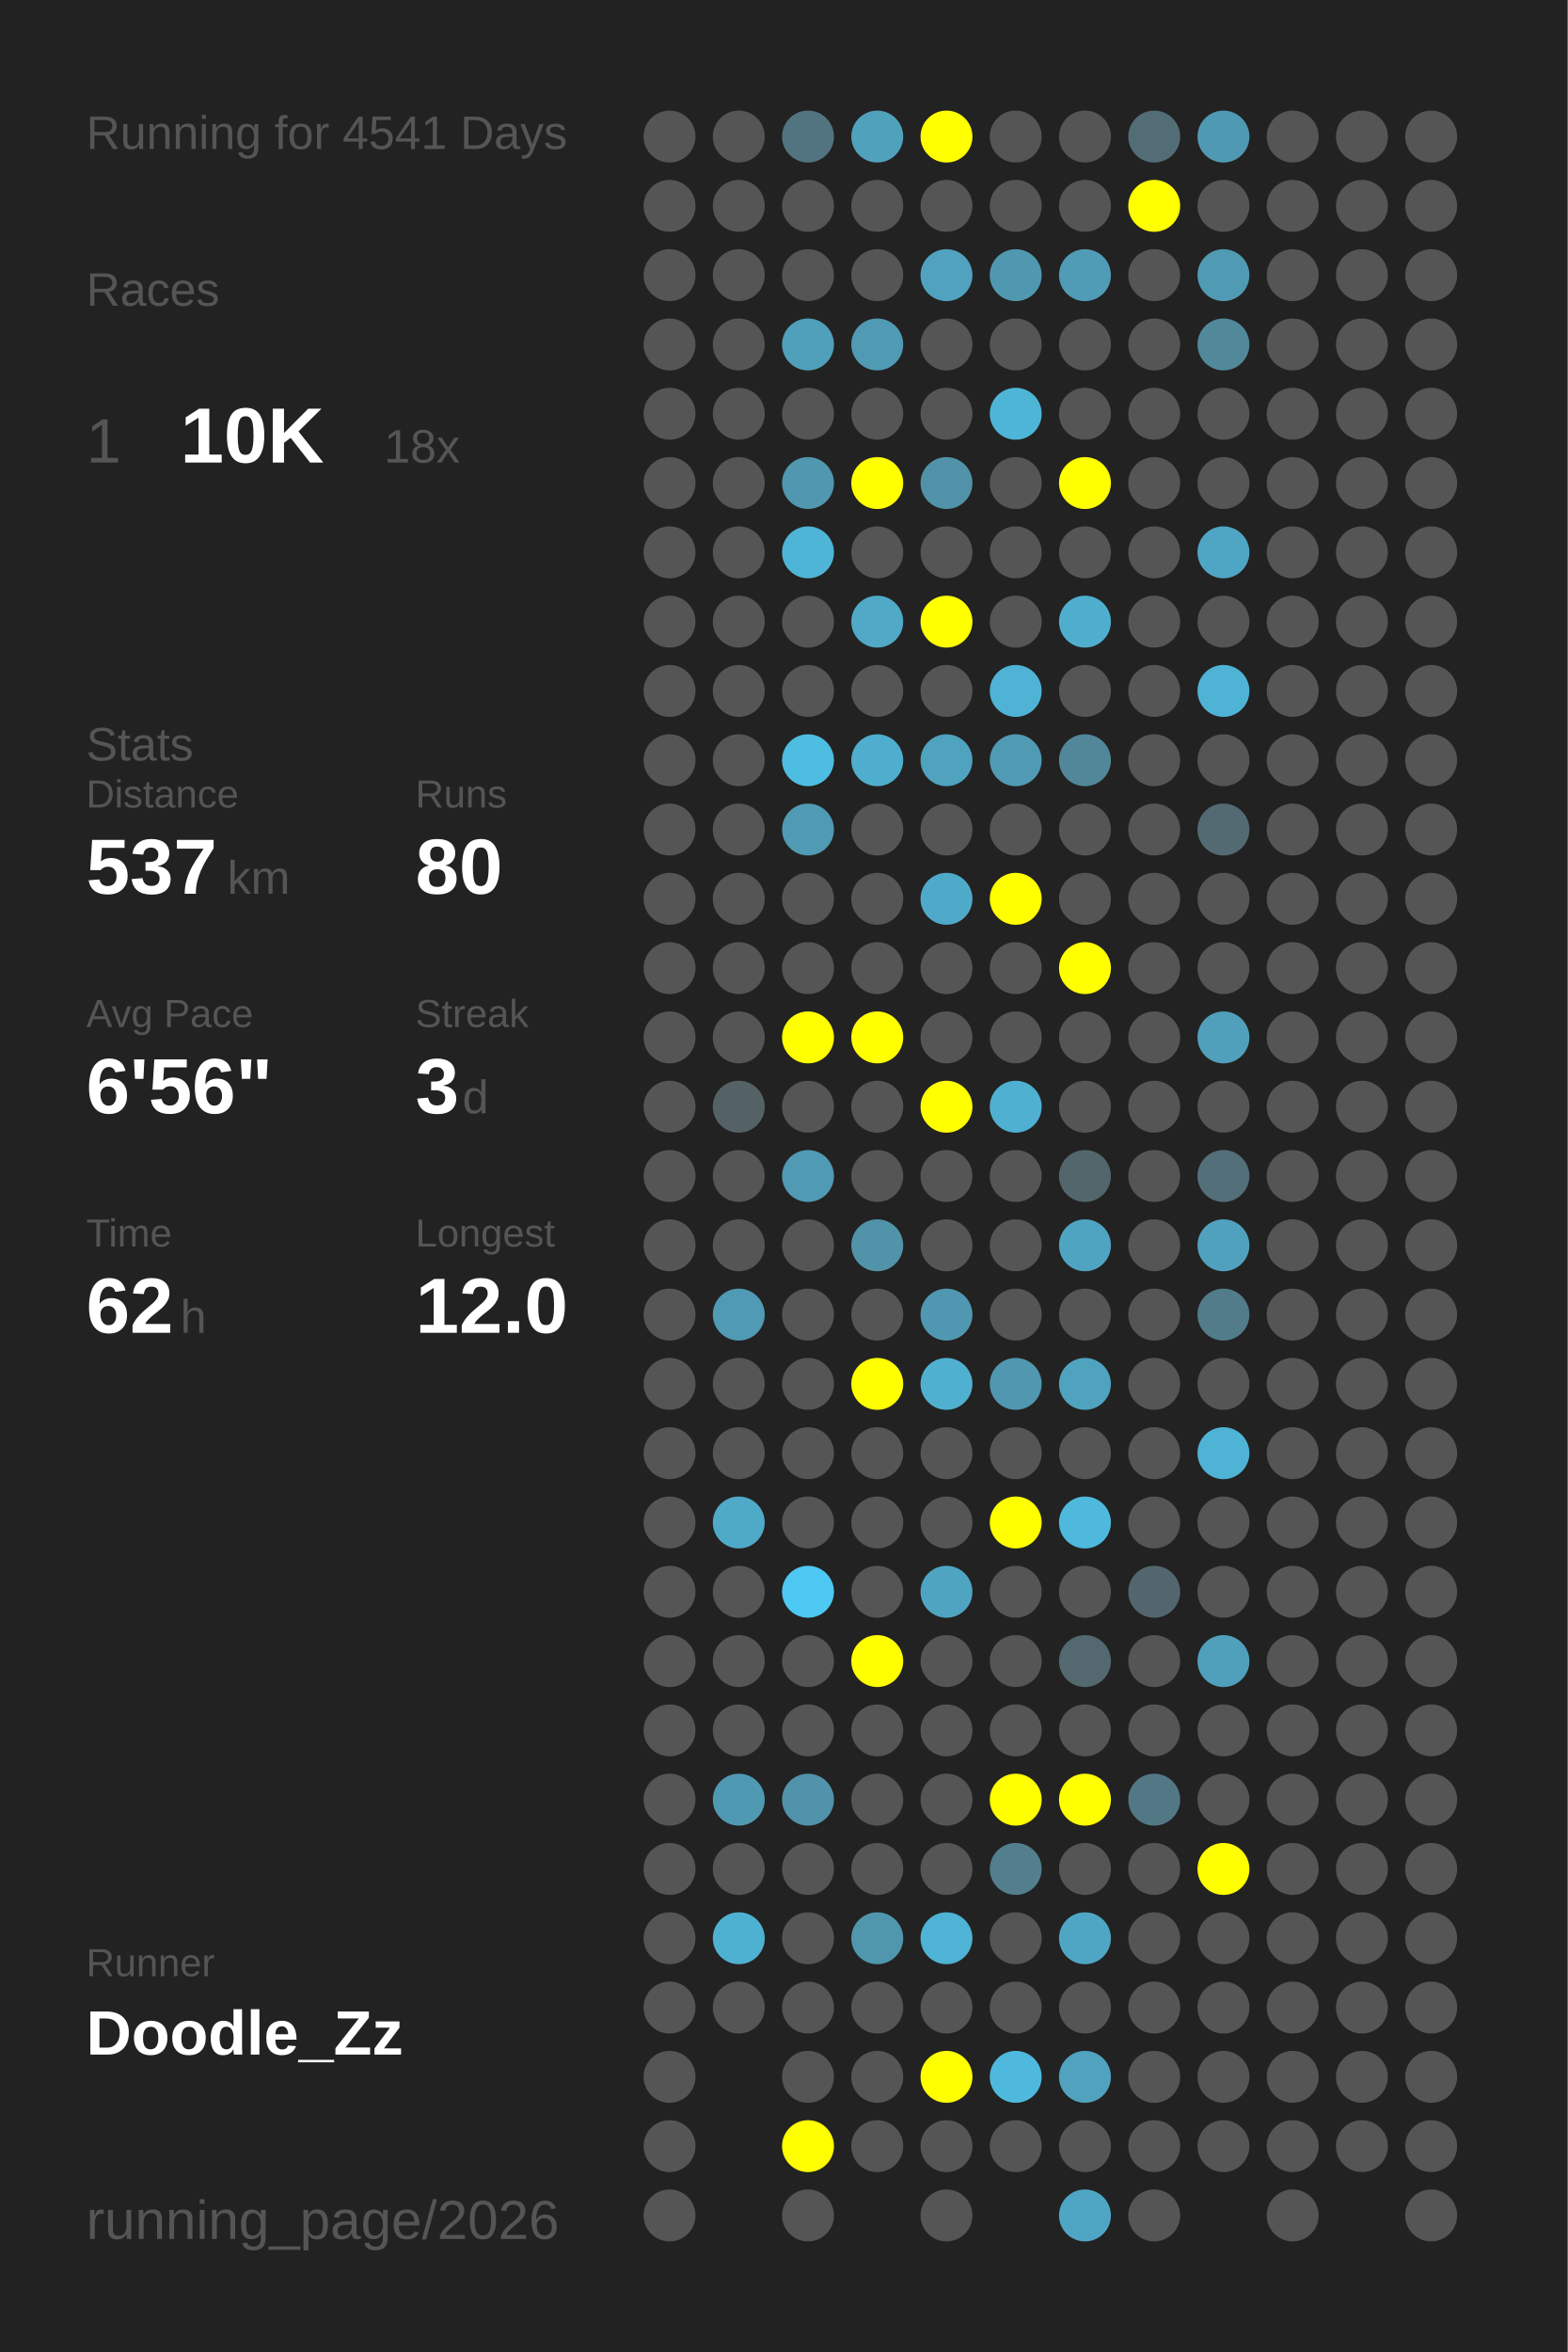
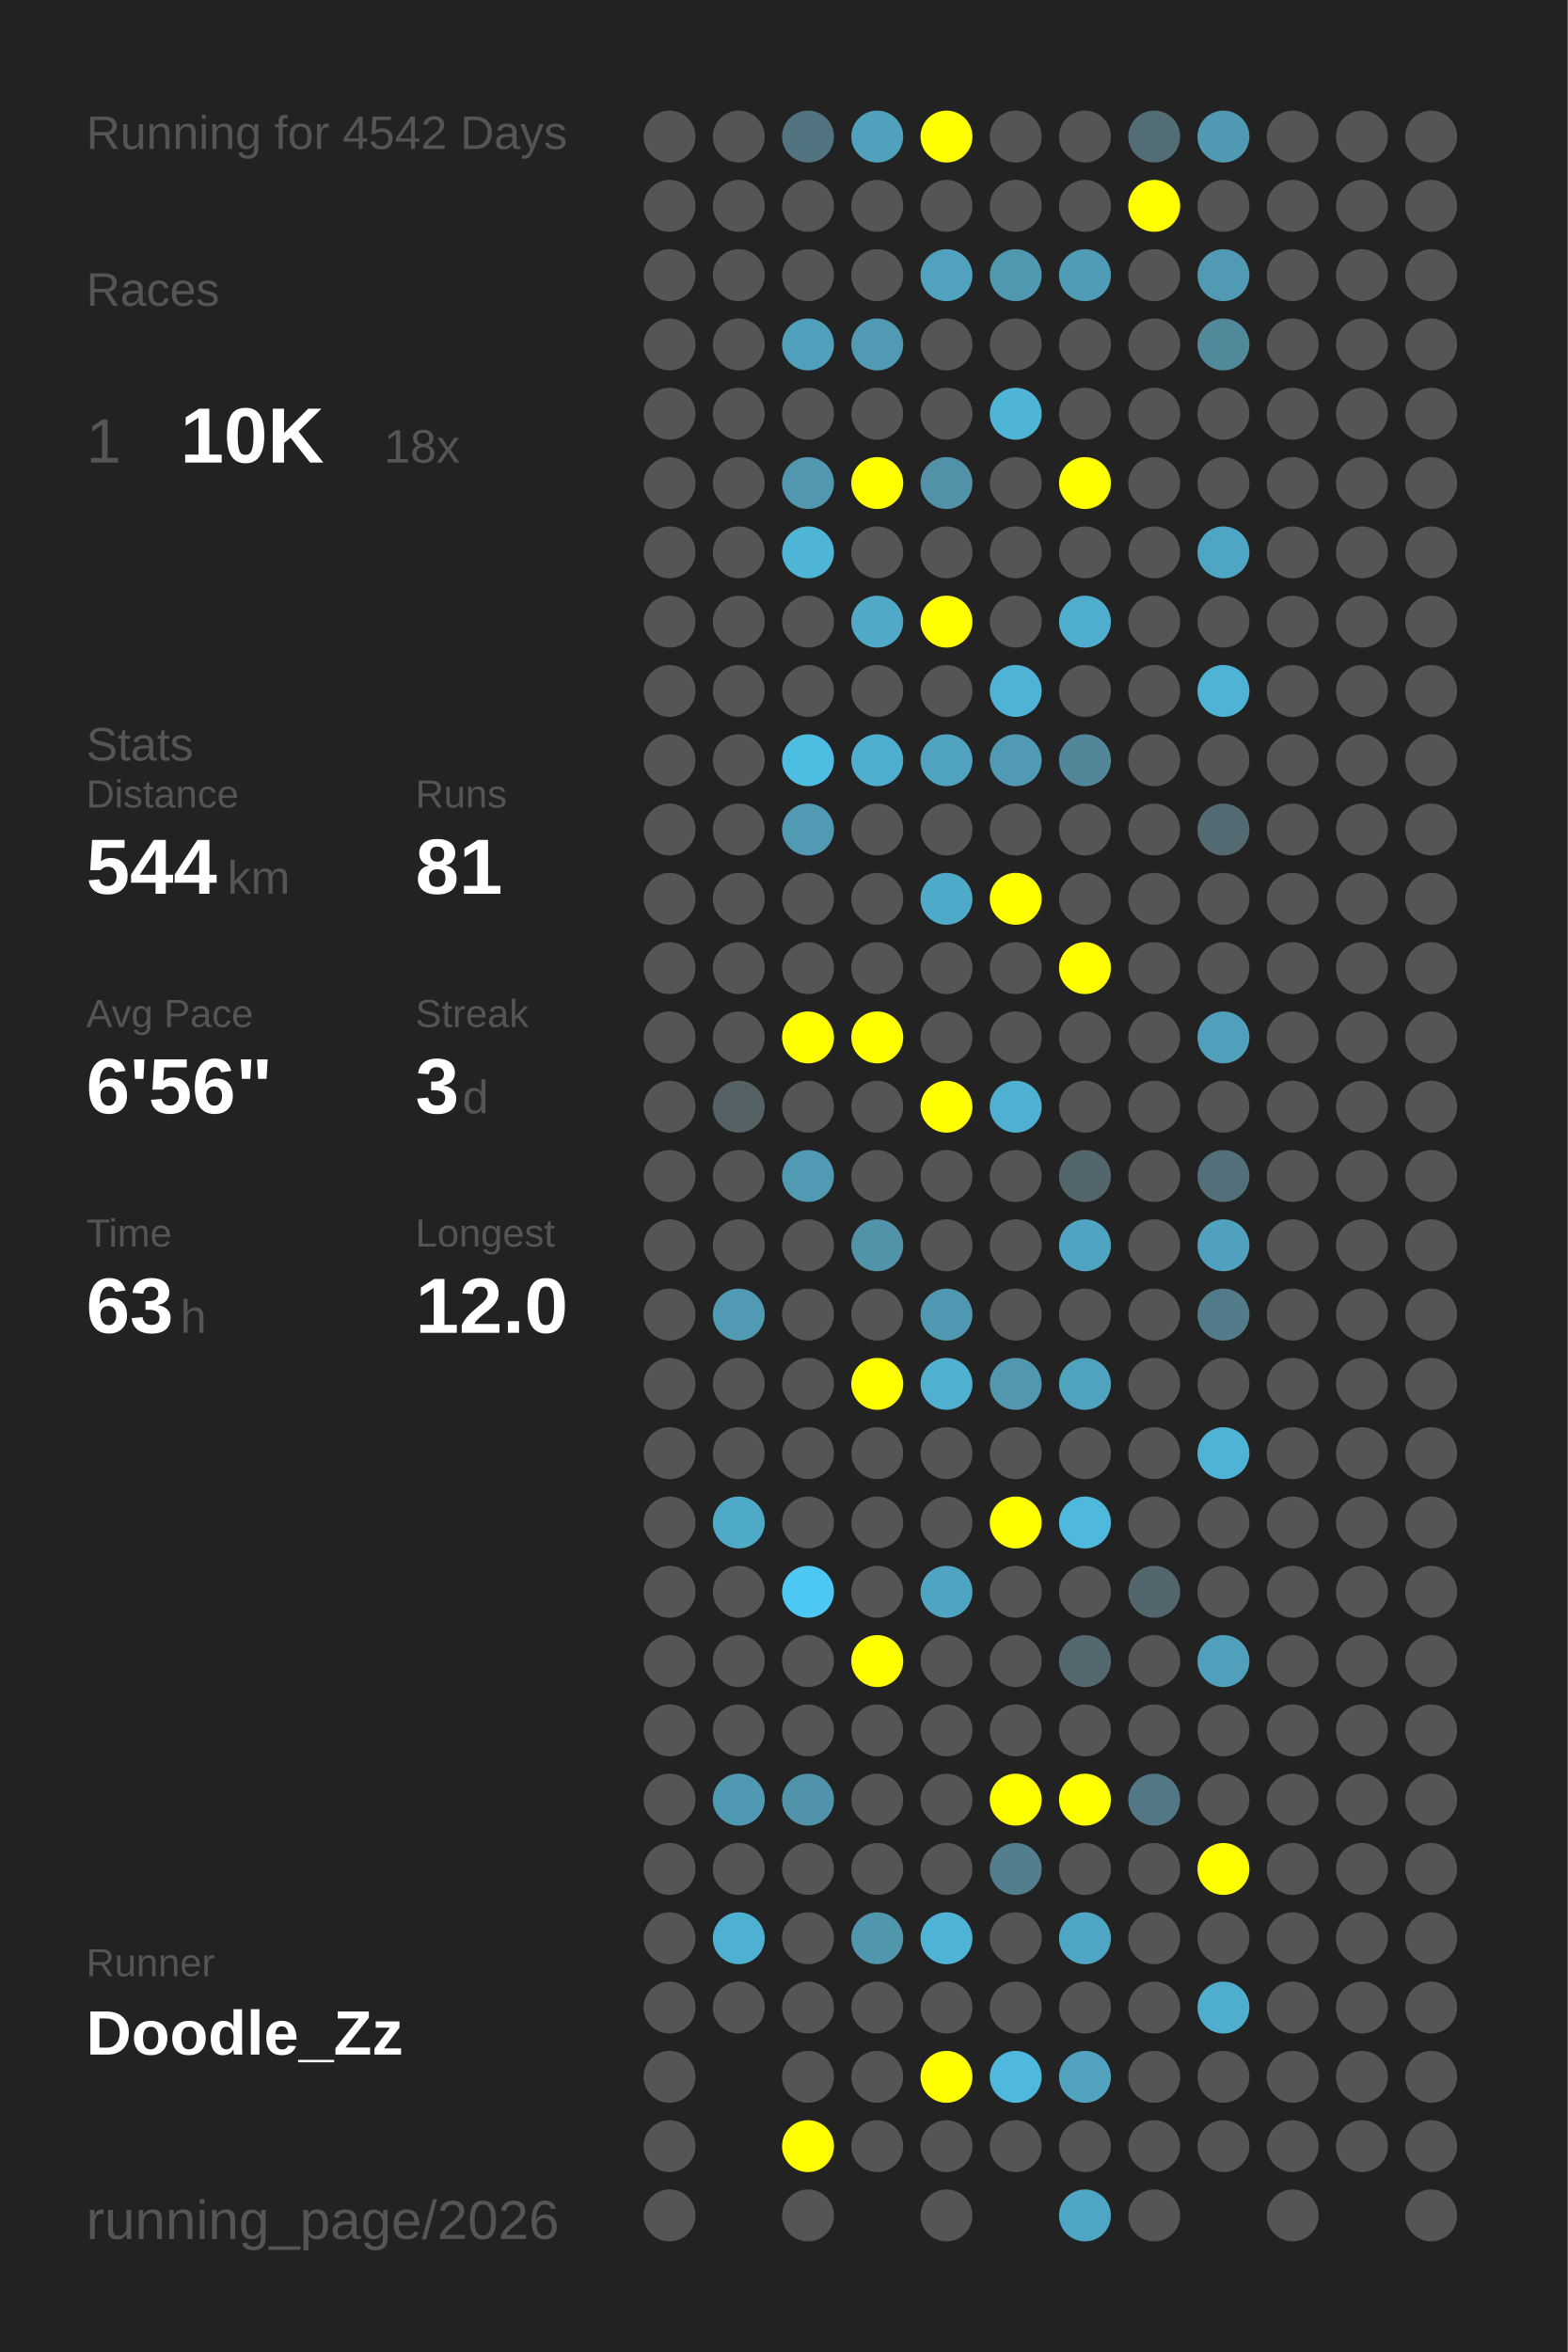
<svg xmlns="http://www.w3.org/2000/svg" baseProfile="full" height="300mm" version="1.1" viewBox="0,0,200,300" width="200mm">
  <defs />
  <rect fill="#222222" height="300" width="200" x="0" y="0" />
-   <text fill="#555555" style="font-size:6px; font-family:Arial;" x="11" y="19">Running for 4541 Days</text>
+   <text fill="#555555" style="font-size:6px; font-family:Arial;" x="11" y="19">Running for 4542 Days</text>
  <text fill="#555555" style="font-size:6px; font-family:Arial;" x="11" y="39">Races</text>
  <text fill="#555555" style="font-size:8px; font-family:Arial;" x="11" y="59">1</text>
  <text fill="#FFFFFF" style="font-size:10px; font-family:Arial; font-weight:bold;" x="23" y="59">10K</text>
  <text fill="#555555" style="font-size:6px; font-family:Arial;" x="49" y="59">18x</text>
  <text fill="#555555" style="font-size:6px; font-family:Arial;" x="11" y="97">Stats</text>
  <text fill="#555555" style="font-size:5px; font-family:Arial;" x="11" y="103">Distance</text>
-   <text fill="#FFFFFF" style="font-size:10px; font-family:Arial; font-weight:bold;" x="11" y="114">537</text>
+   <text fill="#FFFFFF" style="font-size:10px; font-family:Arial; font-weight:bold;" x="11" y="114">544</text>
  <text fill="#555555" style="font-size:6px; font-family:Arial;" x="29" y="114">km</text>
  <text fill="#555555" style="font-size:5px; font-family:Arial;" x="53" y="103">Runs</text>
-   <text fill="#FFFFFF" style="font-size:10px; font-family:Arial; font-weight:bold;" x="53" y="114">80</text>
+   <text fill="#FFFFFF" style="font-size:10px; font-family:Arial; font-weight:bold;" x="53" y="114">81</text>
  <text fill="#555555" style="font-size:5px; font-family:Arial;" x="11" y="131">Avg Pace</text>
  <text fill="#FFFFFF" style="font-size:10px; font-family:Arial; font-weight:bold;" x="11" y="142">6'56"</text>
  <text fill="#555555" style="font-size:5px; font-family:Arial;" x="53" y="131">Streak</text>
  <text fill="#FFFFFF" style="font-size:10px; font-family:Arial; font-weight:bold;" x="53" y="142">3</text>
  <text fill="#555555" style="font-size:6px; font-family:Arial;" x="59" y="142">d</text>
  <text fill="#555555" style="font-size:5px; font-family:Arial;" x="11" y="159">Time</text>
-   <text fill="#FFFFFF" style="font-size:10px; font-family:Arial; font-weight:bold;" x="11" y="170">62</text>
+   <text fill="#FFFFFF" style="font-size:10px; font-family:Arial; font-weight:bold;" x="11" y="170">63</text>
  <text fill="#555555" style="font-size:6px; font-family:Arial;" x="23" y="170">h</text>
  <text fill="#555555" style="font-size:5px; font-family:Arial;" x="53" y="159">Longest</text>
  <text fill="#FFFFFF" style="font-size:10px; font-family:Arial; font-weight:bold;" x="53" y="170">12.0</text>
  <text fill="#555555" style="font-size:5px; font-family:Arial;" x="11" y="252.065">Runner</text>
  <text fill="#FFFFFF" style="font-size:8px; font-family:Arial; font-weight:bold;" x="11" y="262.065">Doodle_Zz</text>
  <text fill="#555555" style="font-size:7px; font-family:Arial;" x="11" y="285.581">running_page/2026</text>
  <circle cx="85.417" cy="17.419" fill="#555555" r="3.312" />
  <circle cx="85.417" cy="26.258" fill="#555555" r="3.312" />
  <circle cx="85.417" cy="35.097" fill="#555555" r="3.312" />
  <circle cx="85.417" cy="43.935" fill="#555555" r="3.312" />
  <circle cx="85.417" cy="52.774" fill="#555555" r="3.312" />
  <circle cx="85.417" cy="61.613" fill="#555555" r="3.312" />
  <circle cx="85.417" cy="70.452" fill="#555555" r="3.312" />
  <circle cx="85.417" cy="79.29" fill="#555555" r="3.312" />
  <circle cx="85.417" cy="88.129" fill="#555555" r="3.312" />
  <circle cx="85.417" cy="96.968" fill="#555555" r="3.312" />
  <circle cx="85.417" cy="105.806" fill="#555555" r="3.312" />
  <circle cx="85.417" cy="114.645" fill="#555555" r="3.312" />
  <circle cx="85.417" cy="123.484" fill="#555555" r="3.312" />
  <circle cx="85.417" cy="132.323" fill="#555555" r="3.312" />
  <circle cx="85.417" cy="141.161" fill="#555555" r="3.312" />
  <circle cx="85.417" cy="150" fill="#555555" r="3.312" />
  <circle cx="85.417" cy="158.839" fill="#555555" r="3.312" />
  <circle cx="85.417" cy="167.677" fill="#555555" r="3.312" />
  <circle cx="85.417" cy="176.516" fill="#555555" r="3.312" />
  <circle cx="85.417" cy="185.355" fill="#555555" r="3.312" />
  <circle cx="85.417" cy="194.194" fill="#555555" r="3.312" />
  <circle cx="85.417" cy="203.032" fill="#555555" r="3.312" />
  <circle cx="85.417" cy="211.871" fill="#555555" r="3.312" />
  <circle cx="85.417" cy="220.71" fill="#555555" r="3.312" />
  <circle cx="85.417" cy="229.548" fill="#555555" r="3.312" />
  <circle cx="85.417" cy="238.387" fill="#555555" r="3.312" />
  <circle cx="85.417" cy="247.226" fill="#555555" r="3.312" />
  <circle cx="85.417" cy="256.065" fill="#555555" r="3.312" />
  <circle cx="85.417" cy="264.903" fill="#555555" r="3.312" />
  <circle cx="85.417" cy="273.742" fill="#555555" r="3.312" />
  <circle cx="85.417" cy="282.581" fill="#555555" r="3.312" />
  <circle cx="94.25" cy="17.419" fill="#555555" r="3.312" />
  <circle cx="94.25" cy="26.258" fill="#555555" r="3.312" />
  <circle cx="94.25" cy="35.097" fill="#555555" r="3.312" />
  <circle cx="94.25" cy="43.935" fill="#555555" r="3.312" />
  <circle cx="94.25" cy="52.774" fill="#555555" r="3.312" />
  <circle cx="94.25" cy="61.613" fill="#555555" r="3.312" />
  <circle cx="94.25" cy="70.452" fill="#555555" r="3.312" />
  <circle cx="94.25" cy="79.29" fill="#555555" r="3.312" />
  <circle cx="94.25" cy="88.129" fill="#555555" r="3.312" />
  <circle cx="94.25" cy="96.968" fill="#555555" r="3.312" />
  <circle cx="94.25" cy="105.806" fill="#555555" r="3.312" />
  <circle cx="94.25" cy="114.645" fill="#555555" r="3.312" />
  <circle cx="94.25" cy="123.484" fill="#555555" r="3.312" />
  <circle cx="94.25" cy="132.323" fill="#555555" r="3.312" />
  <circle cx="94.25" cy="141.161" fill="#546266" r="3.312" />
  <circle cx="94.25" cy="150" fill="#555555" r="3.312" />
  <circle cx="94.25" cy="158.839" fill="#555555" r="3.312" />
  <circle cx="94.25" cy="167.677" fill="#509ab3" r="3.312" />
  <circle cx="94.25" cy="176.516" fill="#555555" r="3.312" />
  <circle cx="94.25" cy="185.355" fill="#555555" r="3.312" />
  <circle cx="94.25" cy="194.194" fill="#4faac8" r="3.312" />
  <circle cx="94.25" cy="203.032" fill="#555555" r="3.312" />
  <circle cx="94.25" cy="211.871" fill="#555555" r="3.312" />
  <circle cx="94.25" cy="220.71" fill="#555555" r="3.312" />
  <circle cx="94.25" cy="229.548" fill="#5099b2" r="3.312" />
  <circle cx="94.25" cy="238.387" fill="#555555" r="3.312" />
  <circle cx="94.25" cy="247.226" fill="#4fb1d2" r="3.312" />
  <circle cx="94.25" cy="256.065" fill="#555555" r="3.312" />
  <circle cx="103.083" cy="17.419" fill="#527480" r="3.312" />
  <circle cx="103.083" cy="26.258" fill="#555555" r="3.312" />
  <circle cx="103.083" cy="35.097" fill="#555555" r="3.312" />
  <circle cx="103.083" cy="43.935" fill="#50a0bb" r="3.312" />
  <circle cx="103.083" cy="52.774" fill="#555555" r="3.312" />
  <circle cx="103.083" cy="61.613" fill="#5097af" r="3.312" />
  <circle cx="103.083" cy="70.452" fill="#4eb5d7" r="3.312" />
  <circle cx="103.083" cy="79.29" fill="#555555" r="3.312" />
  <circle cx="103.083" cy="88.129" fill="#555555" r="3.312" />
  <circle cx="103.083" cy="96.968" fill="#4ebde2" r="3.312" />
  <circle cx="103.083" cy="105.806" fill="#509ab3" r="3.312" />
  <circle cx="103.083" cy="114.645" fill="#555555" r="3.312" />
  <circle cx="103.083" cy="123.484" fill="#555555" r="3.312" />
  <circle cx="103.083" cy="132.323" fill="#FFFF00" r="3.312" />
  <circle cx="103.083" cy="141.161" fill="#555555" r="3.312" />
  <circle cx="103.083" cy="150" fill="#509ab3" r="3.312" />
  <circle cx="103.083" cy="158.839" fill="#555555" r="3.312" />
  <circle cx="103.083" cy="167.677" fill="#555555" r="3.312" />
  <circle cx="103.083" cy="176.516" fill="#555555" r="3.312" />
  <circle cx="103.083" cy="185.355" fill="#555555" r="3.312" />
  <circle cx="103.083" cy="194.194" fill="#555555" r="3.312" />
  <circle cx="103.083" cy="203.032" fill="#4dc8f2" r="3.312" />
  <circle cx="103.083" cy="211.871" fill="#555555" r="3.312" />
  <circle cx="103.083" cy="220.71" fill="#555555" r="3.312" />
  <circle cx="103.083" cy="229.548" fill="#5093aa" r="3.312" />
  <circle cx="103.083" cy="238.387" fill="#555555" r="3.312" />
  <circle cx="103.083" cy="247.226" fill="#555555" r="3.312" />
  <circle cx="103.083" cy="256.065" fill="#555555" r="3.312" />
  <circle cx="103.083" cy="264.903" fill="#555555" r="3.312" />
  <circle cx="103.083" cy="273.742" fill="#FFFF00" r="3.312" />
  <circle cx="103.083" cy="282.581" fill="#555555" r="3.312" />
  <circle cx="111.917" cy="17.419" fill="#50a1bc" r="3.312" />
  <circle cx="111.917" cy="26.258" fill="#555555" r="3.312" />
  <circle cx="111.917" cy="35.097" fill="#555555" r="3.312" />
  <circle cx="111.917" cy="43.935" fill="#509ab3" r="3.312" />
  <circle cx="111.917" cy="52.774" fill="#555555" r="3.312" />
  <circle cx="111.917" cy="61.613" fill="#FFFF00" r="3.312" />
  <circle cx="111.917" cy="70.452" fill="#555555" r="3.312" />
  <circle cx="111.917" cy="79.29" fill="#4fa9c7" r="3.312" />
  <circle cx="111.917" cy="88.129" fill="#555555" r="3.312" />
  <circle cx="111.917" cy="96.968" fill="#4fadcd" r="3.312" />
  <circle cx="111.917" cy="105.806" fill="#555555" r="3.312" />
  <circle cx="111.917" cy="114.645" fill="#555555" r="3.312" />
  <circle cx="111.917" cy="123.484" fill="#555555" r="3.312" />
  <circle cx="111.917" cy="132.323" fill="#FFFF00" r="3.312" />
  <circle cx="111.917" cy="141.161" fill="#555555" r="3.312" />
  <circle cx="111.917" cy="150" fill="#555555" r="3.312" />
  <circle cx="111.917" cy="158.839" fill="#5193a9" r="3.312" />
  <circle cx="111.917" cy="167.677" fill="#555555" r="3.312" />
  <circle cx="111.917" cy="176.516" fill="#FFFF00" r="3.312" />
  <circle cx="111.917" cy="185.355" fill="#555555" r="3.312" />
  <circle cx="111.917" cy="194.194" fill="#555555" r="3.312" />
  <circle cx="111.917" cy="203.032" fill="#555555" r="3.312" />
  <circle cx="111.917" cy="211.871" fill="#FFFF00" r="3.312" />
  <circle cx="111.917" cy="220.71" fill="#555555" r="3.312" />
  <circle cx="111.917" cy="229.548" fill="#555555" r="3.312" />
  <circle cx="111.917" cy="238.387" fill="#555555" r="3.312" />
  <circle cx="111.917" cy="247.226" fill="#5096ad" r="3.312" />
  <circle cx="111.917" cy="256.065" fill="#555555" r="3.312" />
  <circle cx="111.917" cy="264.903" fill="#555555" r="3.312" />
  <circle cx="111.917" cy="273.742" fill="#555555" r="3.312" />
  <circle cx="120.75" cy="17.419" fill="#FFFF00" r="3.312" />
  <circle cx="120.75" cy="26.258" fill="#555555" r="3.312" />
  <circle cx="120.75" cy="35.097" fill="#50a2be" r="3.312" />
  <circle cx="120.75" cy="43.935" fill="#555555" r="3.312" />
  <circle cx="120.75" cy="52.774" fill="#555555" r="3.312" />
  <circle cx="120.75" cy="61.613" fill="#5192a8" r="3.312" />
  <circle cx="120.75" cy="70.452" fill="#555555" r="3.312" />
  <circle cx="120.75" cy="79.29" fill="#FFFF00" r="3.312" />
  <circle cx="120.75" cy="88.129" fill="#555555" r="3.312" />
  <circle cx="120.75" cy="96.968" fill="#4fa3bf" r="3.312" />
  <circle cx="120.75" cy="105.806" fill="#555555" r="3.312" />
  <circle cx="120.75" cy="114.645" fill="#4faac9" r="3.312" />
  <circle cx="120.75" cy="123.484" fill="#555555" r="3.312" />
  <circle cx="120.75" cy="132.323" fill="#555555" r="3.312" />
  <circle cx="120.75" cy="141.161" fill="#FFFF00" r="3.312" />
  <circle cx="120.75" cy="150" fill="#555555" r="3.312" />
  <circle cx="120.75" cy="158.839" fill="#555555" r="3.312" />
  <circle cx="120.75" cy="167.677" fill="#5098b1" r="3.312" />
  <circle cx="120.75" cy="176.516" fill="#4fb0d0" r="3.312" />
  <circle cx="120.75" cy="185.355" fill="#555555" r="3.312" />
  <circle cx="120.75" cy="194.194" fill="#555555" r="3.312" />
  <circle cx="120.75" cy="203.032" fill="#4fa5c1" r="3.312" />
  <circle cx="120.75" cy="211.871" fill="#555555" r="3.312" />
  <circle cx="120.75" cy="220.71" fill="#555555" r="3.312" />
  <circle cx="120.75" cy="229.548" fill="#555555" r="3.312" />
  <circle cx="120.75" cy="238.387" fill="#555555" r="3.312" />
  <circle cx="120.75" cy="247.226" fill="#4eb3d4" r="3.312" />
  <circle cx="120.75" cy="256.065" fill="#555555" r="3.312" />
  <circle cx="120.75" cy="264.903" fill="#FFFF00" r="3.312" />
  <circle cx="120.75" cy="273.742" fill="#555555" r="3.312" />
  <circle cx="120.75" cy="282.581" fill="#555555" r="3.312" />
  <circle cx="129.583" cy="17.419" fill="#555555" r="3.312" />
  <circle cx="129.583" cy="26.258" fill="#555555" r="3.312" />
  <circle cx="129.583" cy="35.097" fill="#5098b0" r="3.312" />
  <circle cx="129.583" cy="43.935" fill="#555555" r="3.312" />
  <circle cx="129.583" cy="52.774" fill="#4eb5d7" r="3.312" />
  <circle cx="129.583" cy="61.613" fill="#555555" r="3.312" />
  <circle cx="129.583" cy="70.452" fill="#555555" r="3.312" />
  <circle cx="129.583" cy="79.29" fill="#555555" r="3.312" />
  <circle cx="129.583" cy="88.129" fill="#4eb3d5" r="3.312" />
  <circle cx="129.583" cy="96.968" fill="#509ab3" r="3.312" />
  <circle cx="129.583" cy="105.806" fill="#555555" r="3.312" />
  <circle cx="129.583" cy="114.645" fill="#FFFF00" r="3.312" />
  <circle cx="129.583" cy="123.484" fill="#555555" r="3.312" />
  <circle cx="129.583" cy="132.323" fill="#555555" r="3.312" />
  <circle cx="129.583" cy="141.161" fill="#4fb0d1" r="3.312" />
  <circle cx="129.583" cy="150" fill="#555555" r="3.312" />
  <circle cx="129.583" cy="158.839" fill="#555555" r="3.312" />
  <circle cx="129.583" cy="167.677" fill="#555555" r="3.312" />
  <circle cx="129.583" cy="176.516" fill="#5097af" r="3.312" />
  <circle cx="129.583" cy="185.355" fill="#555555" r="3.312" />
  <circle cx="129.583" cy="194.194" fill="#FFFF00" r="3.312" />
  <circle cx="129.583" cy="203.032" fill="#555555" r="3.312" />
  <circle cx="129.583" cy="211.871" fill="#555555" r="3.312" />
  <circle cx="129.583" cy="220.71" fill="#555555" r="3.312" />
  <circle cx="129.583" cy="229.548" fill="#FFFF00" r="3.312" />
  <circle cx="129.583" cy="238.387" fill="#527e8d" r="3.312" />
  <circle cx="129.583" cy="247.226" fill="#555555" r="3.312" />
  <circle cx="129.583" cy="256.065" fill="#555555" r="3.312" />
  <circle cx="129.583" cy="264.903" fill="#4eb9dd" r="3.312" />
  <circle cx="129.583" cy="273.742" fill="#555555" r="3.312" />
  <circle cx="138.417" cy="17.419" fill="#555555" r="3.312" />
  <circle cx="138.417" cy="26.258" fill="#555555" r="3.312" />
  <circle cx="138.417" cy="35.097" fill="#509bb5" r="3.312" />
  <circle cx="138.417" cy="43.935" fill="#555555" r="3.312" />
  <circle cx="138.417" cy="52.774" fill="#555555" r="3.312" />
  <circle cx="138.417" cy="61.613" fill="#FFFF00" r="3.312" />
  <circle cx="138.417" cy="70.452" fill="#555555" r="3.312" />
  <circle cx="138.417" cy="79.29" fill="#4faece" r="3.312" />
  <circle cx="138.417" cy="88.129" fill="#555555" r="3.312" />
  <circle cx="138.417" cy="96.968" fill="#518799" r="3.312" />
  <circle cx="138.417" cy="105.806" fill="#555555" r="3.312" />
  <circle cx="138.417" cy="114.645" fill="#555555" r="3.312" />
  <circle cx="138.417" cy="123.484" fill="#FFFF00" r="3.312" />
  <circle cx="138.417" cy="132.323" fill="#555555" r="3.312" />
  <circle cx="138.417" cy="141.161" fill="#555555" r="3.312" />
  <circle cx="138.417" cy="150" fill="#53666c" r="3.312" />
  <circle cx="138.417" cy="158.839" fill="#4fa5c1" r="3.312" />
  <circle cx="138.417" cy="167.677" fill="#555555" r="3.312" />
  <circle cx="138.417" cy="176.516" fill="#4fa3bf" r="3.312" />
  <circle cx="138.417" cy="185.355" fill="#555555" r="3.312" />
  <circle cx="138.417" cy="194.194" fill="#4eb9dd" r="3.312" />
  <circle cx="138.417" cy="203.032" fill="#555555" r="3.312" />
  <circle cx="138.417" cy="211.871" fill="#53686f" r="3.312" />
  <circle cx="138.417" cy="220.71" fill="#555555" r="3.312" />
  <circle cx="138.417" cy="229.548" fill="#FFFF00" r="3.312" />
  <circle cx="138.417" cy="238.387" fill="#555555" r="3.312" />
  <circle cx="138.417" cy="247.226" fill="#4fa6c4" r="3.312" />
  <circle cx="138.417" cy="256.065" fill="#555555" r="3.312" />
  <circle cx="138.417" cy="264.903" fill="#50a2be" r="3.312" />
  <circle cx="138.417" cy="273.742" fill="#555555" r="3.312" />
  <circle cx="138.417" cy="282.581" fill="#4fa6c4" r="3.312" />
  <circle cx="147.25" cy="17.419" fill="#536d76" r="3.312" />
  <circle cx="147.25" cy="26.258" fill="#FFFF00" r="3.312" />
  <circle cx="147.25" cy="35.097" fill="#555555" r="3.312" />
  <circle cx="147.25" cy="43.935" fill="#555555" r="3.312" />
  <circle cx="147.25" cy="52.774" fill="#555555" r="3.312" />
  <circle cx="147.25" cy="61.613" fill="#555555" r="3.312" />
  <circle cx="147.25" cy="70.452" fill="#555555" r="3.312" />
  <circle cx="147.25" cy="79.29" fill="#555555" r="3.312" />
  <circle cx="147.25" cy="88.129" fill="#555555" r="3.312" />
  <circle cx="147.25" cy="96.968" fill="#555555" r="3.312" />
  <circle cx="147.25" cy="105.806" fill="#555555" r="3.312" />
  <circle cx="147.25" cy="114.645" fill="#555555" r="3.312" />
  <circle cx="147.25" cy="123.484" fill="#555555" r="3.312" />
  <circle cx="147.25" cy="132.323" fill="#555555" r="3.312" />
  <circle cx="147.25" cy="141.161" fill="#555555" r="3.312" />
  <circle cx="147.25" cy="150" fill="#555555" r="3.312" />
  <circle cx="147.25" cy="158.839" fill="#555555" r="3.312" />
  <circle cx="147.25" cy="167.677" fill="#555555" r="3.312" />
  <circle cx="147.25" cy="176.516" fill="#555555" r="3.312" />
  <circle cx="147.25" cy="185.355" fill="#555555" r="3.312" />
  <circle cx="147.25" cy="194.194" fill="#555555" r="3.312" />
  <circle cx="147.25" cy="203.032" fill="#53666d" r="3.312" />
  <circle cx="147.25" cy="211.871" fill="#555555" r="3.312" />
  <circle cx="147.25" cy="220.71" fill="#555555" r="3.312" />
  <circle cx="147.25" cy="229.548" fill="#527885" r="3.312" />
  <circle cx="147.25" cy="238.387" fill="#555555" r="3.312" />
  <circle cx="147.25" cy="247.226" fill="#555555" r="3.312" />
  <circle cx="147.25" cy="256.065" fill="#555555" r="3.312" />
  <circle cx="147.25" cy="264.903" fill="#555555" r="3.312" />
  <circle cx="147.25" cy="273.742" fill="#555555" r="3.312" />
  <circle cx="147.25" cy="282.581" fill="#555555" r="3.312" />
  <circle cx="156.083" cy="17.419" fill="#5099b2" r="3.312" />
  <circle cx="156.083" cy="26.258" fill="#555555" r="3.312" />
  <circle cx="156.083" cy="35.097" fill="#509ab3" r="3.312" />
  <circle cx="156.083" cy="43.935" fill="#51899b" r="3.312" />
  <circle cx="156.083" cy="52.774" fill="#555555" r="3.312" />
  <circle cx="156.083" cy="61.613" fill="#555555" r="3.312" />
  <circle cx="156.083" cy="70.452" fill="#4fa6c4" r="3.312" />
  <circle cx="156.083" cy="79.29" fill="#555555" r="3.312" />
  <circle cx="156.083" cy="88.129" fill="#4eb3d5" r="3.312" />
  <circle cx="156.083" cy="96.968" fill="#555555" r="3.312" />
  <circle cx="156.083" cy="105.806" fill="#536a72" r="3.312" />
  <circle cx="156.083" cy="114.645" fill="#555555" r="3.312" />
  <circle cx="156.083" cy="123.484" fill="#555555" r="3.312" />
  <circle cx="156.083" cy="132.323" fill="#50a0bb" r="3.312" />
  <circle cx="156.083" cy="141.161" fill="#555555" r="3.312" />
  <circle cx="156.083" cy="150" fill="#53707a" r="3.312" />
  <circle cx="156.083" cy="158.839" fill="#50a1bd" r="3.312" />
  <circle cx="156.083" cy="167.677" fill="#527c8a" r="3.312" />
  <circle cx="156.083" cy="176.516" fill="#555555" r="3.312" />
  <circle cx="156.083" cy="185.355" fill="#4eb3d5" r="3.312" />
  <circle cx="156.083" cy="194.194" fill="#555555" r="3.312" />
  <circle cx="156.083" cy="203.032" fill="#555555" r="3.312" />
  <circle cx="156.083" cy="211.871" fill="#50a0bc" r="3.312" />
  <circle cx="156.083" cy="220.71" fill="#555555" r="3.312" />
  <circle cx="156.083" cy="229.548" fill="#555555" r="3.312" />
  <circle cx="156.083" cy="238.387" fill="#FFFF00" r="3.312" />
  <circle cx="156.083" cy="247.226" fill="#555555" r="3.312" />
-   <circle cx="156.083" cy="256.065" fill="#555555" r="3.312" />
+   <circle cx="156.083" cy="256.065" fill="#4faece" r="3.312" />
  <circle cx="156.083" cy="264.903" fill="#555555" r="3.312" />
  <circle cx="156.083" cy="273.742" fill="#555555" r="3.312" />
  <circle cx="164.917" cy="17.419" fill="#555555" r="3.312" />
  <circle cx="164.917" cy="26.258" fill="#555555" r="3.312" />
  <circle cx="164.917" cy="35.097" fill="#555555" r="3.312" />
  <circle cx="164.917" cy="43.935" fill="#555555" r="3.312" />
  <circle cx="164.917" cy="52.774" fill="#555555" r="3.312" />
  <circle cx="164.917" cy="61.613" fill="#555555" r="3.312" />
  <circle cx="164.917" cy="70.452" fill="#555555" r="3.312" />
  <circle cx="164.917" cy="79.29" fill="#555555" r="3.312" />
  <circle cx="164.917" cy="88.129" fill="#555555" r="3.312" />
  <circle cx="164.917" cy="96.968" fill="#555555" r="3.312" />
  <circle cx="164.917" cy="105.806" fill="#555555" r="3.312" />
  <circle cx="164.917" cy="114.645" fill="#555555" r="3.312" />
  <circle cx="164.917" cy="123.484" fill="#555555" r="3.312" />
  <circle cx="164.917" cy="132.323" fill="#555555" r="3.312" />
  <circle cx="164.917" cy="141.161" fill="#555555" r="3.312" />
  <circle cx="164.917" cy="150" fill="#555555" r="3.312" />
  <circle cx="164.917" cy="158.839" fill="#555555" r="3.312" />
  <circle cx="164.917" cy="167.677" fill="#555555" r="3.312" />
  <circle cx="164.917" cy="176.516" fill="#555555" r="3.312" />
  <circle cx="164.917" cy="185.355" fill="#555555" r="3.312" />
  <circle cx="164.917" cy="194.194" fill="#555555" r="3.312" />
  <circle cx="164.917" cy="203.032" fill="#555555" r="3.312" />
  <circle cx="164.917" cy="211.871" fill="#555555" r="3.312" />
  <circle cx="164.917" cy="220.71" fill="#555555" r="3.312" />
  <circle cx="164.917" cy="229.548" fill="#555555" r="3.312" />
  <circle cx="164.917" cy="238.387" fill="#555555" r="3.312" />
  <circle cx="164.917" cy="247.226" fill="#555555" r="3.312" />
  <circle cx="164.917" cy="256.065" fill="#555555" r="3.312" />
  <circle cx="164.917" cy="264.903" fill="#555555" r="3.312" />
  <circle cx="164.917" cy="273.742" fill="#555555" r="3.312" />
  <circle cx="164.917" cy="282.581" fill="#555555" r="3.312" />
  <circle cx="173.75" cy="17.419" fill="#555555" r="3.312" />
  <circle cx="173.75" cy="26.258" fill="#555555" r="3.312" />
  <circle cx="173.75" cy="35.097" fill="#555555" r="3.312" />
  <circle cx="173.75" cy="43.935" fill="#555555" r="3.312" />
  <circle cx="173.75" cy="52.774" fill="#555555" r="3.312" />
  <circle cx="173.75" cy="61.613" fill="#555555" r="3.312" />
  <circle cx="173.75" cy="70.452" fill="#555555" r="3.312" />
  <circle cx="173.75" cy="79.29" fill="#555555" r="3.312" />
  <circle cx="173.75" cy="88.129" fill="#555555" r="3.312" />
  <circle cx="173.75" cy="96.968" fill="#555555" r="3.312" />
  <circle cx="173.75" cy="105.806" fill="#555555" r="3.312" />
  <circle cx="173.75" cy="114.645" fill="#555555" r="3.312" />
  <circle cx="173.75" cy="123.484" fill="#555555" r="3.312" />
  <circle cx="173.75" cy="132.323" fill="#555555" r="3.312" />
  <circle cx="173.75" cy="141.161" fill="#555555" r="3.312" />
  <circle cx="173.75" cy="150" fill="#555555" r="3.312" />
  <circle cx="173.75" cy="158.839" fill="#555555" r="3.312" />
  <circle cx="173.75" cy="167.677" fill="#555555" r="3.312" />
  <circle cx="173.75" cy="176.516" fill="#555555" r="3.312" />
  <circle cx="173.75" cy="185.355" fill="#555555" r="3.312" />
  <circle cx="173.75" cy="194.194" fill="#555555" r="3.312" />
  <circle cx="173.75" cy="203.032" fill="#555555" r="3.312" />
  <circle cx="173.75" cy="211.871" fill="#555555" r="3.312" />
  <circle cx="173.75" cy="220.71" fill="#555555" r="3.312" />
  <circle cx="173.75" cy="229.548" fill="#555555" r="3.312" />
  <circle cx="173.75" cy="238.387" fill="#555555" r="3.312" />
  <circle cx="173.75" cy="247.226" fill="#555555" r="3.312" />
  <circle cx="173.75" cy="256.065" fill="#555555" r="3.312" />
  <circle cx="173.75" cy="264.903" fill="#555555" r="3.312" />
  <circle cx="173.75" cy="273.742" fill="#555555" r="3.312" />
  <circle cx="182.583" cy="17.419" fill="#555555" r="3.312" />
  <circle cx="182.583" cy="26.258" fill="#555555" r="3.312" />
  <circle cx="182.583" cy="35.097" fill="#555555" r="3.312" />
  <circle cx="182.583" cy="43.935" fill="#555555" r="3.312" />
  <circle cx="182.583" cy="52.774" fill="#555555" r="3.312" />
  <circle cx="182.583" cy="61.613" fill="#555555" r="3.312" />
  <circle cx="182.583" cy="70.452" fill="#555555" r="3.312" />
  <circle cx="182.583" cy="79.29" fill="#555555" r="3.312" />
  <circle cx="182.583" cy="88.129" fill="#555555" r="3.312" />
  <circle cx="182.583" cy="96.968" fill="#555555" r="3.312" />
  <circle cx="182.583" cy="105.806" fill="#555555" r="3.312" />
  <circle cx="182.583" cy="114.645" fill="#555555" r="3.312" />
  <circle cx="182.583" cy="123.484" fill="#555555" r="3.312" />
  <circle cx="182.583" cy="132.323" fill="#555555" r="3.312" />
  <circle cx="182.583" cy="141.161" fill="#555555" r="3.312" />
  <circle cx="182.583" cy="150" fill="#555555" r="3.312" />
  <circle cx="182.583" cy="158.839" fill="#555555" r="3.312" />
  <circle cx="182.583" cy="167.677" fill="#555555" r="3.312" />
  <circle cx="182.583" cy="176.516" fill="#555555" r="3.312" />
  <circle cx="182.583" cy="185.355" fill="#555555" r="3.312" />
  <circle cx="182.583" cy="194.194" fill="#555555" r="3.312" />
  <circle cx="182.583" cy="203.032" fill="#555555" r="3.312" />
  <circle cx="182.583" cy="211.871" fill="#555555" r="3.312" />
  <circle cx="182.583" cy="220.71" fill="#555555" r="3.312" />
  <circle cx="182.583" cy="229.548" fill="#555555" r="3.312" />
  <circle cx="182.583" cy="238.387" fill="#555555" r="3.312" />
  <circle cx="182.583" cy="247.226" fill="#555555" r="3.312" />
  <circle cx="182.583" cy="256.065" fill="#555555" r="3.312" />
  <circle cx="182.583" cy="264.903" fill="#555555" r="3.312" />
  <circle cx="182.583" cy="273.742" fill="#555555" r="3.312" />
  <circle cx="182.583" cy="282.581" fill="#555555" r="3.312" />
</svg>
